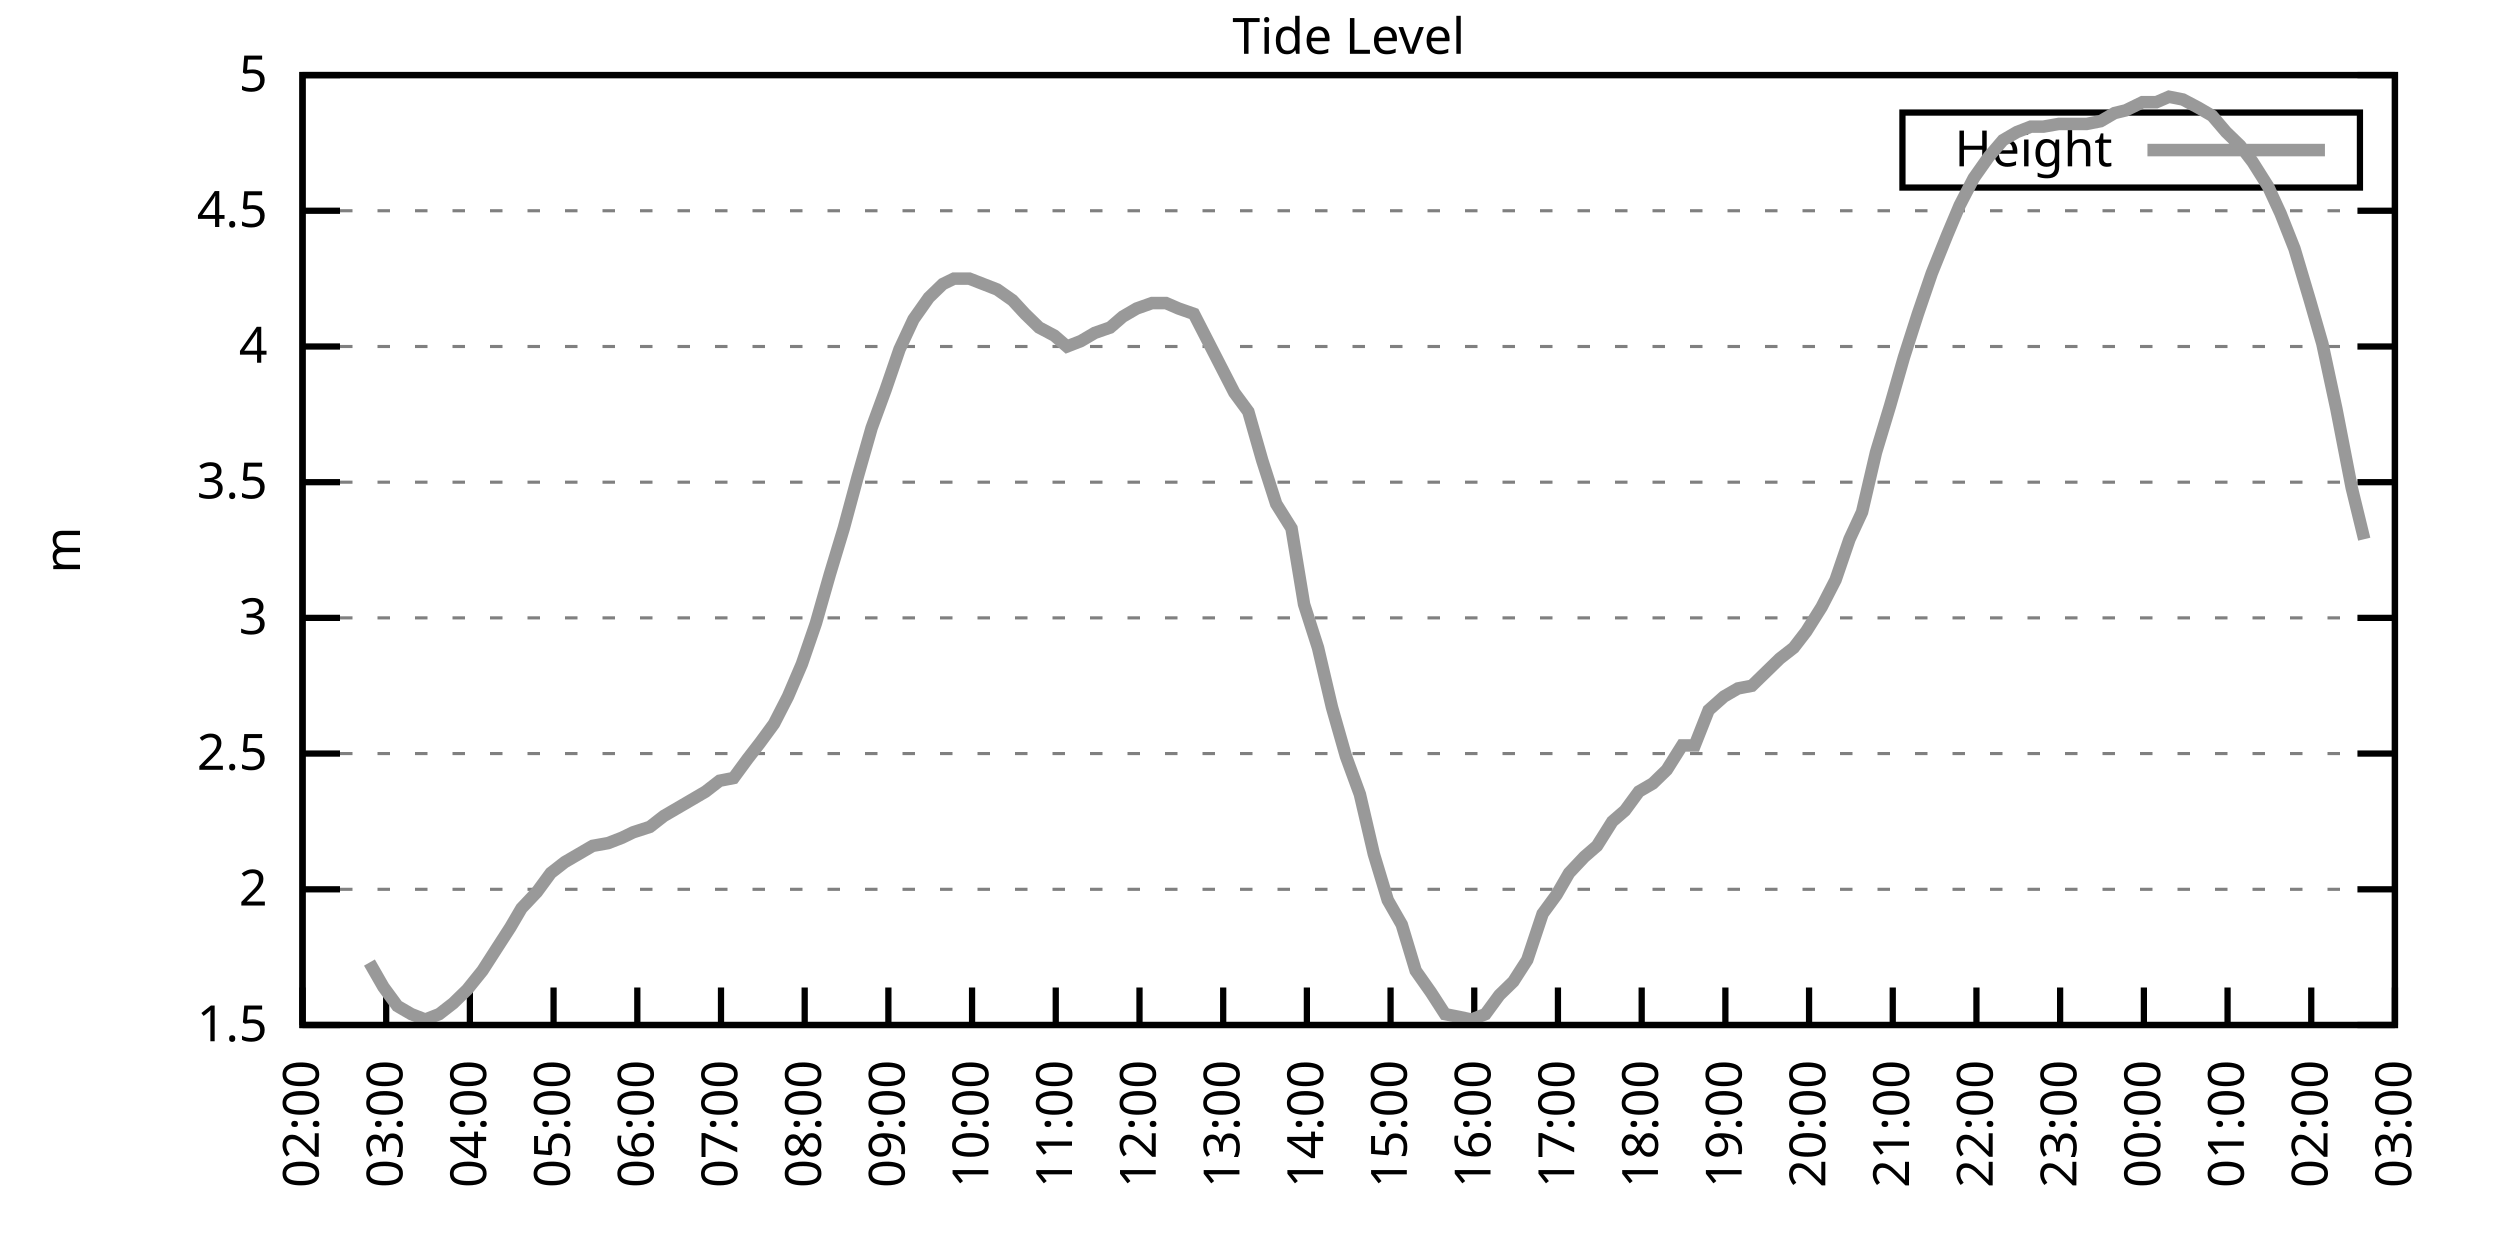
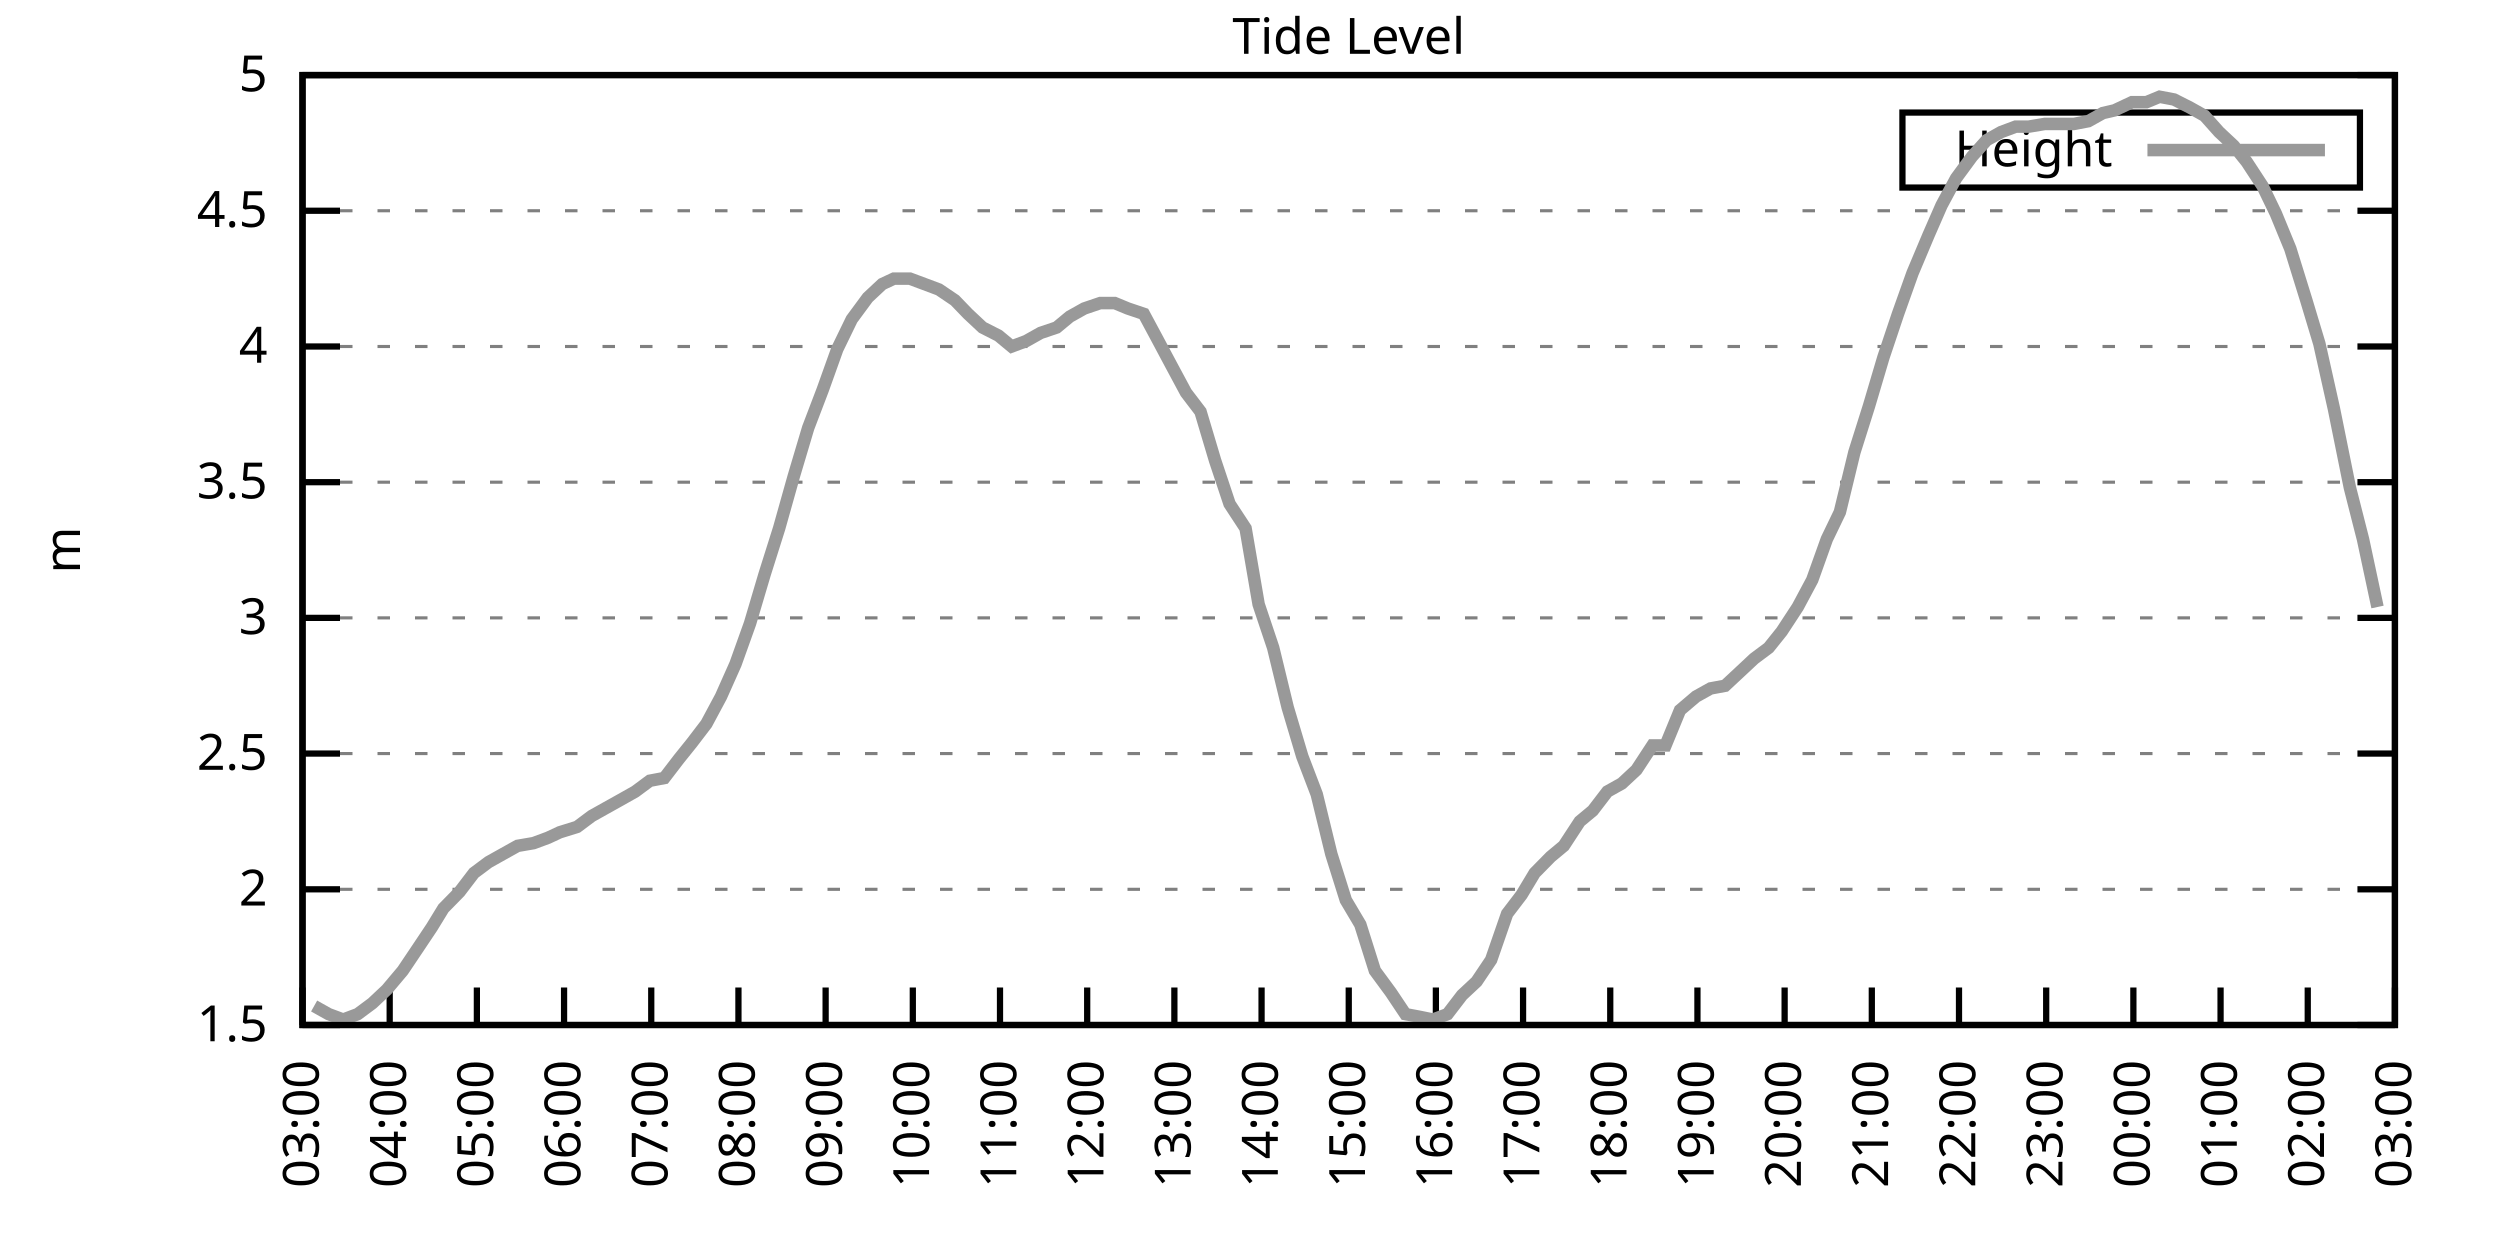
<svg xmlns="http://www.w3.org/2000/svg" xmlns:xlink="http://www.w3.org/1999/xlink" width="400" height="200" viewBox="0 0 400 200">
  <g id="gnuplot_canvas">
    <rect x="0" y="0" width="400" height="200" fill="none" />
    <defs>
      <circle id="gpDot" r="0.5" stroke-width="0.5" stroke="currentColor" />
      <path id="gpPt0" stroke-width="0.333" stroke="currentColor" d="M-1,0 h2 M0,-1 v2" />
      <path id="gpPt1" stroke-width="0.333" stroke="currentColor" d="M-1,-1 L1,1 M1,-1 L-1,1" />
      <path id="gpPt2" stroke-width="0.333" stroke="currentColor" d="M-1,0 L1,0 M0,-1 L0,1 M-1,-1 L1,1 M-1,1 L1,-1" />
      <rect id="gpPt3" stroke-width="0.333" stroke="currentColor" x="-1" y="-1" width="2" height="2" />
      <rect id="gpPt4" stroke-width="0.333" stroke="currentColor" fill="currentColor" x="-1" y="-1" width="2" height="2" />
      <circle id="gpPt5" stroke-width="0.333" stroke="currentColor" cx="0" cy="0" r="1" />
      <use xlink:href="#gpPt5" id="gpPt6" fill="currentColor" stroke="none" />
      <path id="gpPt7" stroke-width="0.333" stroke="currentColor" d="M0,-1.33 L-1.33,0.67 L1.33,0.67 z" />
      <use xlink:href="#gpPt7" id="gpPt8" fill="currentColor" stroke="none" />
      <use xlink:href="#gpPt7" id="gpPt9" stroke="currentColor" transform="rotate(180)" />
      <use xlink:href="#gpPt9" id="gpPt10" fill="currentColor" stroke="none" />
      <use xlink:href="#gpPt3" id="gpPt11" stroke="currentColor" transform="rotate(45)" />
      <use xlink:href="#gpPt11" id="gpPt12" fill="currentColor" stroke="none" />
      <path id="gpPt13" stroke-width="0.333" stroke="currentColor" d="M0,1.330 L1.265,0.411 L0.782,-1.067 L-0.782,-1.076 L-1.265,0.411 z" />
      <use xlink:href="#gpPt13" id="gpPt14" fill="currentColor" stroke="none" />
      <filter id="textbox" filterUnits="objectBoundingBox" x="0" y="0" height="1" width="1">
        <feFlood flood-color="white" flood-opacity="1" result="bgnd" />
        <feComposite in="SourceGraphic" in2="bgnd" operator="atop" />
      </filter>
      <filter id="greybox" filterUnits="objectBoundingBox" x="0" y="0" height="1" width="1">
        <feFlood flood-color="lightgrey" flood-opacity="1" result="grey" />
        <feComposite in="SourceGraphic" in2="grey" operator="atop" />
      </filter>
    </defs>
    <g fill="none" color="white" stroke="currentColor" stroke-width="1.00" stroke-linecap="butt" stroke-linejoin="miter">
</g>
    <g fill="none" color="black" stroke="currentColor" stroke-width="1.00" stroke-linecap="butt" stroke-linejoin="miter">
      <g stroke="none" shape-rendering="crispEdges">
        <polygon fill="rgb(255, 255, 255)" points="48.40,164.00 383.18,164.00 383.18,12.02 48.40,12.02 " />
      </g>
    </g>
    <g fill="none" color="black" stroke="currentColor" stroke-width="1.00" stroke-linecap="butt" stroke-linejoin="miter">
</g>
    <g fill="none" color="black" stroke="black" stroke-width="0.50" stroke-linecap="butt" stroke-linejoin="miter">
</g>
    <g fill="none" color="gray" stroke="currentColor" stroke-width="0.50" stroke-linecap="butt" stroke-linejoin="miter">
      <path stroke="gray" stroke-dasharray="2,4" class="gridline" d="M48.40,164.00 L383.19,164.00  " />
    </g>
    <g fill="none" color="gray" stroke="gray" stroke-width="1.00" stroke-linecap="butt" stroke-linejoin="miter">
</g>
    <g fill="none" color="black" stroke="currentColor" stroke-width="1.00" stroke-linecap="butt" stroke-linejoin="miter">
      <path stroke="black" d="M48.40,164.00 L54.40,164.00 M383.19,164.00 L377.19,164.00  " />
      <g transform="translate(42.80,166.60)" stroke="none" fill="black" font-family="Sans" font-size="8.00" text-anchor="end">
        <text>
          <tspan font-family="Sans"> 1.5</tspan>
        </text>
      </g>
    </g>
    <g fill="none" color="black" stroke="currentColor" stroke-width="1.00" stroke-linecap="butt" stroke-linejoin="miter">
</g>
    <g fill="none" color="black" stroke="black" stroke-width="0.50" stroke-linecap="butt" stroke-linejoin="miter">
</g>
    <g fill="none" color="gray" stroke="currentColor" stroke-width="0.50" stroke-linecap="butt" stroke-linejoin="miter">
      <path stroke="gray" stroke-dasharray="2,4" class="gridline" d="M48.40,142.29 L383.19,142.29  " />
    </g>
    <g fill="none" color="gray" stroke="gray" stroke-width="1.00" stroke-linecap="butt" stroke-linejoin="miter">
</g>
    <g fill="none" color="black" stroke="currentColor" stroke-width="1.00" stroke-linecap="butt" stroke-linejoin="miter">
      <path stroke="black" d="M48.40,142.29 L54.40,142.29 M383.19,142.29 L377.19,142.29  " />
      <g transform="translate(42.80,144.89)" stroke="none" fill="black" font-family="Sans" font-size="8.00" text-anchor="end">
        <text>
          <tspan font-family="Sans"> 2</tspan>
        </text>
      </g>
    </g>
    <g fill="none" color="black" stroke="currentColor" stroke-width="1.00" stroke-linecap="butt" stroke-linejoin="miter">
</g>
    <g fill="none" color="black" stroke="black" stroke-width="0.50" stroke-linecap="butt" stroke-linejoin="miter">
</g>
    <g fill="none" color="gray" stroke="currentColor" stroke-width="0.50" stroke-linecap="butt" stroke-linejoin="miter">
      <path stroke="gray" stroke-dasharray="2,4" class="gridline" d="M48.40,120.57 L383.19,120.57  " />
    </g>
    <g fill="none" color="gray" stroke="gray" stroke-width="1.00" stroke-linecap="butt" stroke-linejoin="miter">
</g>
    <g fill="none" color="black" stroke="currentColor" stroke-width="1.00" stroke-linecap="butt" stroke-linejoin="miter">
      <path stroke="black" d="M48.40,120.57 L54.40,120.57 M383.19,120.57 L377.19,120.57  " />
      <g transform="translate(42.80,123.17)" stroke="none" fill="black" font-family="Sans" font-size="8.00" text-anchor="end">
        <text>
          <tspan font-family="Sans"> 2.5</tspan>
        </text>
      </g>
    </g>
    <g fill="none" color="black" stroke="currentColor" stroke-width="1.00" stroke-linecap="butt" stroke-linejoin="miter">
</g>
    <g fill="none" color="black" stroke="black" stroke-width="0.50" stroke-linecap="butt" stroke-linejoin="miter">
</g>
    <g fill="none" color="gray" stroke="currentColor" stroke-width="0.50" stroke-linecap="butt" stroke-linejoin="miter">
      <path stroke="gray" stroke-dasharray="2,4" class="gridline" d="M48.40,98.86 L383.19,98.86  " />
    </g>
    <g fill="none" color="gray" stroke="gray" stroke-width="1.00" stroke-linecap="butt" stroke-linejoin="miter">
</g>
    <g fill="none" color="black" stroke="currentColor" stroke-width="1.00" stroke-linecap="butt" stroke-linejoin="miter">
      <path stroke="black" d="M48.40,98.86 L54.40,98.86 M383.19,98.86 L377.19,98.86  " />
      <g transform="translate(42.80,101.46)" stroke="none" fill="black" font-family="Sans" font-size="8.00" text-anchor="end">
        <text>
          <tspan font-family="Sans"> 3</tspan>
        </text>
      </g>
    </g>
    <g fill="none" color="black" stroke="currentColor" stroke-width="1.00" stroke-linecap="butt" stroke-linejoin="miter">
</g>
    <g fill="none" color="black" stroke="black" stroke-width="0.50" stroke-linecap="butt" stroke-linejoin="miter">
</g>
    <g fill="none" color="gray" stroke="currentColor" stroke-width="0.50" stroke-linecap="butt" stroke-linejoin="miter">
      <path stroke="gray" stroke-dasharray="2,4" class="gridline" d="M48.40,77.15 L383.19,77.15  " />
    </g>
    <g fill="none" color="gray" stroke="gray" stroke-width="1.00" stroke-linecap="butt" stroke-linejoin="miter">
</g>
    <g fill="none" color="black" stroke="currentColor" stroke-width="1.00" stroke-linecap="butt" stroke-linejoin="miter">
      <path stroke="black" d="M48.40,77.15 L54.40,77.15 M383.19,77.15 L377.19,77.15  " />
      <g transform="translate(42.80,79.75)" stroke="none" fill="black" font-family="Sans" font-size="8.00" text-anchor="end">
        <text>
          <tspan font-family="Sans"> 3.5</tspan>
        </text>
      </g>
    </g>
    <g fill="none" color="black" stroke="currentColor" stroke-width="1.00" stroke-linecap="butt" stroke-linejoin="miter">
</g>
    <g fill="none" color="black" stroke="black" stroke-width="0.50" stroke-linecap="butt" stroke-linejoin="miter">
</g>
    <g fill="none" color="gray" stroke="currentColor" stroke-width="0.50" stroke-linecap="butt" stroke-linejoin="miter">
      <path stroke="gray" stroke-dasharray="2,4" class="gridline" d="M48.40,55.44 L383.19,55.44  " />
    </g>
    <g fill="none" color="gray" stroke="gray" stroke-width="1.00" stroke-linecap="butt" stroke-linejoin="miter">
</g>
    <g fill="none" color="black" stroke="currentColor" stroke-width="1.00" stroke-linecap="butt" stroke-linejoin="miter">
      <path stroke="black" d="M48.40,55.44 L54.40,55.44 M383.19,55.44 L377.19,55.44  " />
      <g transform="translate(42.80,58.04)" stroke="none" fill="black" font-family="Sans" font-size="8.00" text-anchor="end">
        <text>
          <tspan font-family="Sans"> 4</tspan>
        </text>
      </g>
    </g>
    <g fill="none" color="black" stroke="currentColor" stroke-width="1.00" stroke-linecap="butt" stroke-linejoin="miter">
</g>
    <g fill="none" color="black" stroke="black" stroke-width="0.50" stroke-linecap="butt" stroke-linejoin="miter">
</g>
    <g fill="none" color="gray" stroke="currentColor" stroke-width="0.50" stroke-linecap="butt" stroke-linejoin="miter">
      <path stroke="gray" stroke-dasharray="2,4" class="gridline" d="M48.40,33.72 L383.19,33.72  " />
    </g>
    <g fill="none" color="gray" stroke="gray" stroke-width="1.00" stroke-linecap="butt" stroke-linejoin="miter">
</g>
    <g fill="none" color="black" stroke="currentColor" stroke-width="1.00" stroke-linecap="butt" stroke-linejoin="miter">
      <path stroke="black" d="M48.40,33.72 L54.40,33.72 M383.19,33.72 L377.19,33.72  " />
      <g transform="translate(42.80,36.32)" stroke="none" fill="black" font-family="Sans" font-size="8.00" text-anchor="end">
        <text>
          <tspan font-family="Sans"> 4.5</tspan>
        </text>
      </g>
    </g>
    <g fill="none" color="black" stroke="currentColor" stroke-width="1.00" stroke-linecap="butt" stroke-linejoin="miter">
</g>
    <g fill="none" color="black" stroke="black" stroke-width="0.50" stroke-linecap="butt" stroke-linejoin="miter">
</g>
    <g fill="none" color="gray" stroke="currentColor" stroke-width="0.50" stroke-linecap="butt" stroke-linejoin="miter">
      <path stroke="gray" stroke-dasharray="2,4" class="gridline" d="M48.40,12.01 L383.19,12.01  " />
    </g>
    <g fill="none" color="gray" stroke="gray" stroke-width="1.00" stroke-linecap="butt" stroke-linejoin="miter">
</g>
    <g fill="none" color="black" stroke="currentColor" stroke-width="1.00" stroke-linecap="butt" stroke-linejoin="miter">
      <path stroke="black" d="M48.40,12.01 L54.40,12.01 M383.19,12.01 L377.19,12.01  " />
      <g transform="translate(42.80,14.61)" stroke="none" fill="black" font-family="Sans" font-size="8.00" text-anchor="end">
        <text>
          <tspan font-family="Sans"> 5</tspan>
        </text>
      </g>
    </g>
    <g fill="none" color="black" stroke="currentColor" stroke-width="1.00" stroke-linecap="butt" stroke-linejoin="miter">
      <path stroke="black" d="M48.40,164.00 L48.40,158.00  " />
      <g transform="translate(51.00,169.60) rotate(270.00)" stroke="none" fill="black" font-family="Sans" font-size="8.00" text-anchor="end">
        <text>
-           <tspan font-family="Sans">02:00</tspan>
-         </text>
-       </g>
-     </g>
-     <g fill="none" color="black" stroke="currentColor" stroke-width="1.00" stroke-linecap="butt" stroke-linejoin="miter">
-       <path stroke="black" d="M61.79,164.00 L61.79,158.00  " />
-       <g transform="translate(64.39,169.60) rotate(270.00)" stroke="none" fill="black" font-family="Sans" font-size="8.00" text-anchor="end">
-         <text>
          <tspan font-family="Sans">03:00</tspan>
        </text>
      </g>
    </g>
    <g fill="none" color="black" stroke="currentColor" stroke-width="1.00" stroke-linecap="butt" stroke-linejoin="miter">
-       <path stroke="black" d="M75.18,164.00 L75.18,158.00  " />
-       <g transform="translate(77.78,169.60) rotate(270.00)" stroke="none" fill="black" font-family="Sans" font-size="8.00" text-anchor="end">
+       <path stroke="black" d="M62.35,164.00 L62.35,158.00  " />
+       <g transform="translate(64.95,169.60) rotate(270.00)" stroke="none" fill="black" font-family="Sans" font-size="8.00" text-anchor="end">
        <text>
          <tspan font-family="Sans">04:00</tspan>
        </text>
      </g>
    </g>
    <g fill="none" color="black" stroke="currentColor" stroke-width="1.00" stroke-linecap="butt" stroke-linejoin="miter">
-       <path stroke="black" d="M88.57,164.00 L88.57,158.00  " />
-       <g transform="translate(91.17,169.60) rotate(270.00)" stroke="none" fill="black" font-family="Sans" font-size="8.00" text-anchor="end">
+       <path stroke="black" d="M76.30,164.00 L76.30,158.00  " />
+       <g transform="translate(78.90,169.60) rotate(270.00)" stroke="none" fill="black" font-family="Sans" font-size="8.00" text-anchor="end">
        <text>
          <tspan font-family="Sans">05:00</tspan>
        </text>
      </g>
    </g>
    <g fill="none" color="black" stroke="currentColor" stroke-width="1.00" stroke-linecap="butt" stroke-linejoin="miter">
-       <path stroke="black" d="M101.97,164.00 L101.97,158.00  " />
-       <g transform="translate(104.57,169.60) rotate(270.00)" stroke="none" fill="black" font-family="Sans" font-size="8.00" text-anchor="end">
+       <path stroke="black" d="M90.25,164.00 L90.25,158.00  " />
+       <g transform="translate(92.85,169.60) rotate(270.00)" stroke="none" fill="black" font-family="Sans" font-size="8.00" text-anchor="end">
        <text>
          <tspan font-family="Sans">06:00</tspan>
        </text>
      </g>
    </g>
    <g fill="none" color="black" stroke="currentColor" stroke-width="1.00" stroke-linecap="butt" stroke-linejoin="miter">
-       <path stroke="black" d="M115.36,164.00 L115.36,158.00  " />
-       <g transform="translate(117.96,169.60) rotate(270.00)" stroke="none" fill="black" font-family="Sans" font-size="8.00" text-anchor="end">
+       <path stroke="black" d="M104.20,164.00 L104.20,158.00  " />
+       <g transform="translate(106.80,169.60) rotate(270.00)" stroke="none" fill="black" font-family="Sans" font-size="8.00" text-anchor="end">
        <text>
          <tspan font-family="Sans">07:00</tspan>
        </text>
      </g>
    </g>
    <g fill="none" color="black" stroke="currentColor" stroke-width="1.00" stroke-linecap="butt" stroke-linejoin="miter">
-       <path stroke="black" d="M128.75,164.00 L128.75,158.00  " />
-       <g transform="translate(131.35,169.60) rotate(270.00)" stroke="none" fill="black" font-family="Sans" font-size="8.00" text-anchor="end">
+       <path stroke="black" d="M118.15,164.00 L118.15,158.00  " />
+       <g transform="translate(120.75,169.60) rotate(270.00)" stroke="none" fill="black" font-family="Sans" font-size="8.00" text-anchor="end">
        <text>
          <tspan font-family="Sans">08:00</tspan>
        </text>
      </g>
    </g>
    <g fill="none" color="black" stroke="currentColor" stroke-width="1.00" stroke-linecap="butt" stroke-linejoin="miter">
-       <path stroke="black" d="M142.14,164.00 L142.14,158.00  " />
-       <g transform="translate(144.74,169.60) rotate(270.00)" stroke="none" fill="black" font-family="Sans" font-size="8.00" text-anchor="end">
+       <path stroke="black" d="M132.10,164.00 L132.10,158.00  " />
+       <g transform="translate(134.70,169.60) rotate(270.00)" stroke="none" fill="black" font-family="Sans" font-size="8.00" text-anchor="end">
        <text>
          <tspan font-family="Sans">09:00</tspan>
        </text>
      </g>
    </g>
    <g fill="none" color="black" stroke="currentColor" stroke-width="1.00" stroke-linecap="butt" stroke-linejoin="miter">
-       <path stroke="black" d="M155.53,164.00 L155.53,158.00  " />
-       <g transform="translate(158.13,169.60) rotate(270.00)" stroke="none" fill="black" font-family="Sans" font-size="8.00" text-anchor="end">
+       <path stroke="black" d="M146.05,164.00 L146.05,158.00  " />
+       <g transform="translate(148.65,169.60) rotate(270.00)" stroke="none" fill="black" font-family="Sans" font-size="8.00" text-anchor="end">
        <text>
          <tspan font-family="Sans">10:00</tspan>
        </text>
      </g>
    </g>
    <g fill="none" color="black" stroke="currentColor" stroke-width="1.00" stroke-linecap="butt" stroke-linejoin="miter">
-       <path stroke="black" d="M168.92,164.00 L168.92,158.00  " />
-       <g transform="translate(171.52,169.60) rotate(270.00)" stroke="none" fill="black" font-family="Sans" font-size="8.00" text-anchor="end">
+       <path stroke="black" d="M160.00,164.00 L160.00,158.00  " />
+       <g transform="translate(162.60,169.60) rotate(270.00)" stroke="none" fill="black" font-family="Sans" font-size="8.00" text-anchor="end">
        <text>
          <tspan font-family="Sans">11:00</tspan>
        </text>
      </g>
    </g>
    <g fill="none" color="black" stroke="currentColor" stroke-width="1.00" stroke-linecap="butt" stroke-linejoin="miter">
-       <path stroke="black" d="M182.32,164.00 L182.32,158.00  " />
-       <g transform="translate(184.92,169.60) rotate(270.00)" stroke="none" fill="black" font-family="Sans" font-size="8.00" text-anchor="end">
+       <path stroke="black" d="M173.95,164.00 L173.95,158.00  " />
+       <g transform="translate(176.55,169.60) rotate(270.00)" stroke="none" fill="black" font-family="Sans" font-size="8.00" text-anchor="end">
        <text>
          <tspan font-family="Sans">12:00</tspan>
        </text>
      </g>
    </g>
    <g fill="none" color="black" stroke="currentColor" stroke-width="1.00" stroke-linecap="butt" stroke-linejoin="miter">
-       <path stroke="black" d="M195.71,164.00 L195.71,158.00  " />
-       <g transform="translate(198.31,169.60) rotate(270.00)" stroke="none" fill="black" font-family="Sans" font-size="8.00" text-anchor="end">
+       <path stroke="black" d="M187.90,164.00 L187.90,158.00  " />
+       <g transform="translate(190.50,169.60) rotate(270.00)" stroke="none" fill="black" font-family="Sans" font-size="8.00" text-anchor="end">
        <text>
          <tspan font-family="Sans">13:00</tspan>
        </text>
      </g>
    </g>
    <g fill="none" color="black" stroke="currentColor" stroke-width="1.00" stroke-linecap="butt" stroke-linejoin="miter">
-       <path stroke="black" d="M209.10,164.00 L209.10,158.00  " />
-       <g transform="translate(211.70,169.60) rotate(270.00)" stroke="none" fill="black" font-family="Sans" font-size="8.00" text-anchor="end">
+       <path stroke="black" d="M201.85,164.00 L201.85,158.00  " />
+       <g transform="translate(204.45,169.60) rotate(270.00)" stroke="none" fill="black" font-family="Sans" font-size="8.00" text-anchor="end">
        <text>
          <tspan font-family="Sans">14:00</tspan>
        </text>
      </g>
    </g>
    <g fill="none" color="black" stroke="currentColor" stroke-width="1.00" stroke-linecap="butt" stroke-linejoin="miter">
-       <path stroke="black" d="M222.49,164.00 L222.49,158.00  " />
-       <g transform="translate(225.09,169.60) rotate(270.00)" stroke="none" fill="black" font-family="Sans" font-size="8.00" text-anchor="end">
+       <path stroke="black" d="M215.80,164.00 L215.80,158.00  " />
+       <g transform="translate(218.40,169.60) rotate(270.00)" stroke="none" fill="black" font-family="Sans" font-size="8.00" text-anchor="end">
        <text>
          <tspan font-family="Sans">15:00</tspan>
        </text>
      </g>
    </g>
    <g fill="none" color="black" stroke="currentColor" stroke-width="1.00" stroke-linecap="butt" stroke-linejoin="miter">
-       <path stroke="black" d="M235.88,164.00 L235.88,158.00  " />
-       <g transform="translate(238.48,169.60) rotate(270.00)" stroke="none" fill="black" font-family="Sans" font-size="8.00" text-anchor="end">
+       <path stroke="black" d="M229.74,164.00 L229.74,158.00  " />
+       <g transform="translate(232.34,169.60) rotate(270.00)" stroke="none" fill="black" font-family="Sans" font-size="8.00" text-anchor="end">
        <text>
          <tspan font-family="Sans">16:00</tspan>
        </text>
      </g>
    </g>
    <g fill="none" color="black" stroke="currentColor" stroke-width="1.00" stroke-linecap="butt" stroke-linejoin="miter">
-       <path stroke="black" d="M249.27,164.00 L249.27,158.00  " />
-       <g transform="translate(251.87,169.60) rotate(270.00)" stroke="none" fill="black" font-family="Sans" font-size="8.00" text-anchor="end">
+       <path stroke="black" d="M243.69,164.00 L243.69,158.00  " />
+       <g transform="translate(246.29,169.60) rotate(270.00)" stroke="none" fill="black" font-family="Sans" font-size="8.00" text-anchor="end">
        <text>
          <tspan font-family="Sans">17:00</tspan>
        </text>
      </g>
    </g>
    <g fill="none" color="black" stroke="currentColor" stroke-width="1.00" stroke-linecap="butt" stroke-linejoin="miter">
-       <path stroke="black" d="M262.67,164.00 L262.67,158.00  " />
-       <g transform="translate(265.27,169.60) rotate(270.00)" stroke="none" fill="black" font-family="Sans" font-size="8.00" text-anchor="end">
+       <path stroke="black" d="M257.64,164.00 L257.64,158.00  " />
+       <g transform="translate(260.24,169.60) rotate(270.00)" stroke="none" fill="black" font-family="Sans" font-size="8.00" text-anchor="end">
        <text>
          <tspan font-family="Sans">18:00</tspan>
        </text>
      </g>
    </g>
    <g fill="none" color="black" stroke="currentColor" stroke-width="1.00" stroke-linecap="butt" stroke-linejoin="miter">
-       <path stroke="black" d="M276.06,164.00 L276.06,158.00  " />
-       <g transform="translate(278.66,169.60) rotate(270.00)" stroke="none" fill="black" font-family="Sans" font-size="8.00" text-anchor="end">
+       <path stroke="black" d="M271.59,164.00 L271.59,158.00  " />
+       <g transform="translate(274.19,169.60) rotate(270.00)" stroke="none" fill="black" font-family="Sans" font-size="8.00" text-anchor="end">
        <text>
          <tspan font-family="Sans">19:00</tspan>
        </text>
      </g>
    </g>
    <g fill="none" color="black" stroke="currentColor" stroke-width="1.00" stroke-linecap="butt" stroke-linejoin="miter">
-       <path stroke="black" d="M289.45,164.00 L289.45,158.00  " />
-       <g transform="translate(292.05,169.60) rotate(270.00)" stroke="none" fill="black" font-family="Sans" font-size="8.00" text-anchor="end">
+       <path stroke="black" d="M285.54,164.00 L285.54,158.00  " />
+       <g transform="translate(288.14,169.60) rotate(270.00)" stroke="none" fill="black" font-family="Sans" font-size="8.00" text-anchor="end">
        <text>
          <tspan font-family="Sans">20:00</tspan>
        </text>
      </g>
    </g>
    <g fill="none" color="black" stroke="currentColor" stroke-width="1.00" stroke-linecap="butt" stroke-linejoin="miter">
-       <path stroke="black" d="M302.84,164.00 L302.84,158.00  " />
-       <g transform="translate(305.44,169.60) rotate(270.00)" stroke="none" fill="black" font-family="Sans" font-size="8.00" text-anchor="end">
+       <path stroke="black" d="M299.49,164.00 L299.49,158.00  " />
+       <g transform="translate(302.09,169.60) rotate(270.00)" stroke="none" fill="black" font-family="Sans" font-size="8.00" text-anchor="end">
        <text>
          <tspan font-family="Sans">21:00</tspan>
        </text>
      </g>
    </g>
    <g fill="none" color="black" stroke="currentColor" stroke-width="1.00" stroke-linecap="butt" stroke-linejoin="miter">
-       <path stroke="black" d="M316.23,164.00 L316.23,158.00  " />
-       <g transform="translate(318.83,169.60) rotate(270.00)" stroke="none" fill="black" font-family="Sans" font-size="8.00" text-anchor="end">
+       <path stroke="black" d="M313.44,164.00 L313.44,158.00  " />
+       <g transform="translate(316.04,169.60) rotate(270.00)" stroke="none" fill="black" font-family="Sans" font-size="8.00" text-anchor="end">
        <text>
          <tspan font-family="Sans">22:00</tspan>
        </text>
      </g>
    </g>
    <g fill="none" color="black" stroke="currentColor" stroke-width="1.00" stroke-linecap="butt" stroke-linejoin="miter">
-       <path stroke="black" d="M329.62,164.00 L329.62,158.00  " />
-       <g transform="translate(332.22,169.60) rotate(270.00)" stroke="none" fill="black" font-family="Sans" font-size="8.00" text-anchor="end">
+       <path stroke="black" d="M327.39,164.00 L327.39,158.00  " />
+       <g transform="translate(329.99,169.60) rotate(270.00)" stroke="none" fill="black" font-family="Sans" font-size="8.00" text-anchor="end">
        <text>
          <tspan font-family="Sans">23:00</tspan>
        </text>
      </g>
    </g>
    <g fill="none" color="black" stroke="currentColor" stroke-width="1.00" stroke-linecap="butt" stroke-linejoin="miter">
-       <path stroke="black" d="M343.02,164.00 L343.02,158.00  " />
-       <g transform="translate(345.62,169.60) rotate(270.00)" stroke="none" fill="black" font-family="Sans" font-size="8.00" text-anchor="end">
+       <path stroke="black" d="M341.34,164.00 L341.34,158.00  " />
+       <g transform="translate(343.94,169.60) rotate(270.00)" stroke="none" fill="black" font-family="Sans" font-size="8.00" text-anchor="end">
        <text>
          <tspan font-family="Sans">00:00</tspan>
        </text>
      </g>
    </g>
    <g fill="none" color="black" stroke="currentColor" stroke-width="1.00" stroke-linecap="butt" stroke-linejoin="miter">
-       <path stroke="black" d="M356.41,164.00 L356.41,158.00  " />
-       <g transform="translate(359.01,169.60) rotate(270.00)" stroke="none" fill="black" font-family="Sans" font-size="8.00" text-anchor="end">
+       <path stroke="black" d="M355.29,164.00 L355.29,158.00  " />
+       <g transform="translate(357.89,169.60) rotate(270.00)" stroke="none" fill="black" font-family="Sans" font-size="8.00" text-anchor="end">
        <text>
          <tspan font-family="Sans">01:00</tspan>
        </text>
      </g>
    </g>
    <g fill="none" color="black" stroke="currentColor" stroke-width="1.00" stroke-linecap="butt" stroke-linejoin="miter">
-       <path stroke="black" d="M369.80,164.00 L369.80,158.00  " />
-       <g transform="translate(372.40,169.60) rotate(270.00)" stroke="none" fill="black" font-family="Sans" font-size="8.00" text-anchor="end">
+       <path stroke="black" d="M369.24,164.00 L369.24,158.00  " />
+       <g transform="translate(371.84,169.60) rotate(270.00)" stroke="none" fill="black" font-family="Sans" font-size="8.00" text-anchor="end">
        <text>
          <tspan font-family="Sans">02:00</tspan>
        </text>
      </g>
    </g>
    <g fill="none" color="black" stroke="currentColor" stroke-width="1.00" stroke-linecap="butt" stroke-linejoin="miter">
      <path stroke="black" d="M383.19,164.00 L383.19,158.00  " />
      <g transform="translate(385.79,169.60) rotate(270.00)" stroke="none" fill="black" font-family="Sans" font-size="8.00" text-anchor="end">
        <text>
          <tspan font-family="Sans">03:00</tspan>
        </text>
      </g>
    </g>
    <g fill="none" color="black" stroke="currentColor" stroke-width="1.00" stroke-linecap="butt" stroke-linejoin="miter">
</g>
    <g fill="none" color="black" stroke="currentColor" stroke-width="1.00" stroke-linecap="butt" stroke-linejoin="miter">
      <path stroke="black" d="M48.40,12.01 L48.40,164.00 L383.19,164.00 L383.19,12.01 L48.40,12.01 Z  " />
    </g>
    <g fill="none" color="black" stroke="currentColor" stroke-width="1.00" stroke-linecap="butt" stroke-linejoin="miter">
</g>
    <g fill="none" color="black" stroke="currentColor" stroke-width="1.00" stroke-linecap="butt" stroke-linejoin="miter">
      <path stroke="black" d="M304.39,30.01 L304.39,18.01 L377.59,18.01 L377.59,30.01 L304.39,30.01 Z  " />
    </g>
    <g id="Tide_level_plot_1">
      <g fill="none" color="white" stroke="black" stroke-width="2.00" stroke-linecap="butt" stroke-linejoin="miter">
</g>
      <g fill="none" color="black" stroke="currentColor" stroke-width="2.00" stroke-linecap="butt" stroke-linejoin="miter">
        <g transform="translate(337.99,26.61)" stroke="none" fill="black" font-family="Sans" font-size="8.00" text-anchor="end">
          <text>
            <tspan font-family="Sans">Height</tspan>
          </text>
        </g>
      </g>
      <g fill="none" color="black" stroke="currentColor" stroke-width="2.00" stroke-linecap="butt" stroke-linejoin="miter">
-         <path stroke="rgb(153, 153, 153)" d="M343.59,24.01 L371.99,24.01 M59.11,154.01 L61.35,157.92 L63.58,160.96 L65.81,162.26 L68.04,163.13 L70.27,162.26   L72.50,160.53 L74.74,158.35 L77.19,155.31 L79.42,151.84 L81.66,148.37 L83.44,145.33 L85.90,142.72 L88.13,139.68   L90.36,137.94 L92.59,136.64 L94.82,135.34 L97.28,134.90 L99.51,134.04 L101.30,133.17 L103.98,132.30 L106.21,130.56   L108.44,129.26 L110.67,127.96 L112.90,126.65 L115.13,124.92 L117.37,124.48 L119.60,121.44 L121.61,118.84 L123.84,115.80   L126.07,111.45 L128.30,106.24 L130.54,99.73 L132.77,91.91 L135.00,84.53 L137.23,76.28 L139.46,68.46 L141.69,62.38   L143.93,55.87 L146.16,51.09 L148.61,47.62 L150.85,45.45 L152.63,44.58 L155.09,44.58 L157.32,45.45 L159.55,46.32   L162.01,48.05 L164.01,50.22 L166.25,52.40 L168.70,53.70 L170.71,55.44 L172.94,54.57 L175.17,53.26 L177.63,52.40   L179.64,50.66 L181.87,49.36 L184.32,48.49 L186.56,48.49 L188.57,49.36 L191.02,50.22 L193.03,54.13 L195.26,58.48   L197.49,62.82 L199.73,65.86 L201.96,73.67 L204.19,80.62 L206.64,84.53 L208.65,96.69 L210.88,103.64 L213.12,113.19   L215.35,121.01 L217.58,127.09 L219.81,136.64 L222.04,144.02 L224.28,147.93 L226.51,155.31 L228.96,158.79 L231.20,162.26   L233.43,162.70 L235.44,163.13 L237.67,162.26 L239.90,159.22 L242.13,157.05 L244.36,153.58 L246.82,146.20 L249.05,143.16   L251.06,139.68 L253.51,137.08 L255.52,135.34 L257.98,131.43 L259.99,129.69 L262.22,126.65 L264.45,125.35 L266.68,123.18   L269.14,119.27 L271.15,119.27 L273.38,113.63 L275.83,111.45 L278.07,110.15 L280.30,109.72 L282.53,107.55 L284.76,105.38   L286.99,103.64 L289.00,101.03 L291.46,97.12 L293.69,92.78 L295.92,86.27 L297.93,81.93 L300.16,72.37 L302.39,64.99   L304.63,57.17 L306.86,50.22 L309.09,43.71 L311.54,37.63 L313.55,32.85 L315.79,28.51 L318.24,25.04 L320.47,22.43   L322.70,21.13 L324.94,20.26 L326.95,20.26 L329.40,19.83 L331.63,19.83 L333.86,19.83 L336.10,19.39 L338.33,18.09   L340.11,17.66 L342.79,16.35 L345.02,16.35 L347.03,15.48 L349.26,15.92 L351.72,17.22 L353.95,18.52 L356.18,21.13   L358.42,23.30 L360.42,25.91 L362.88,29.81 L364.89,34.16 L367.12,39.80 L369.58,48.05 L371.58,55.00 L373.82,65.42   L376.27,78.02 L378.28,86.27  " />
+         <path stroke="rgb(153, 153, 153)" d="M343.59,24.01 L371.99,24.01 M50.26,160.96 L52.58,162.26 L54.91,163.13 L57.23,162.26 L59.56,160.53 L61.88,158.35   L64.44,155.31 L66.77,151.84 L69.09,148.37 L70.95,145.33 L73.51,142.72 L75.83,139.68 L78.16,137.94 L80.48,136.64   L82.81,135.34 L85.37,134.90 L87.69,134.04 L89.55,133.17 L92.34,132.30 L94.67,130.56 L96.99,129.26 L99.32,127.96   L101.64,126.65 L103.97,124.92 L106.29,124.48 L108.62,121.44 L110.71,118.84 L113.03,115.80 L115.36,111.45 L117.68,106.24   L120.01,99.73 L122.33,91.91 L124.66,84.53 L126.98,76.28 L129.31,68.46 L131.63,62.38 L133.96,55.87 L136.28,51.09   L138.84,47.62 L141.16,45.45 L143.02,44.58 L145.58,44.58 L147.91,45.45 L150.23,46.32 L152.79,48.05 L154.88,50.22   L157.21,52.40 L159.76,53.70 L161.86,55.44 L164.18,54.57 L166.51,53.26 L169.06,52.40 L171.16,50.66 L173.48,49.36   L176.04,48.49 L178.36,48.49 L180.46,49.36 L183.01,50.22 L185.11,54.13 L187.43,58.48 L189.76,62.82 L192.08,65.86   L194.41,73.67 L196.73,80.62 L199.29,84.53 L201.38,96.69 L203.71,103.64 L206.03,113.19 L208.36,121.01 L210.68,127.09   L213.01,136.64 L215.33,144.02 L217.65,147.93 L219.98,155.31 L222.54,158.79 L224.86,162.26 L227.19,162.70 L229.28,163.13   L231.60,162.26 L233.93,159.22 L236.25,157.05 L238.58,153.58 L241.14,146.20 L243.46,143.16 L245.55,139.68 L248.11,137.08   L250.20,135.34 L252.76,131.43 L254.85,129.69 L257.18,126.65 L259.50,125.35 L261.83,123.18 L264.39,119.27 L266.48,119.27   L268.80,113.63 L271.36,111.45 L273.69,110.15 L276.01,109.72 L278.34,107.55 L280.66,105.38 L282.99,103.64 L285.08,101.03   L287.64,97.12 L289.96,92.78 L292.29,86.27 L294.38,81.93 L296.70,72.37 L299.03,64.99 L301.35,57.17 L303.68,50.22   L306.00,43.71 L308.56,37.63 L310.65,32.85 L312.98,28.51 L315.53,25.04 L317.86,22.43 L320.18,21.13 L322.51,20.26   L324.60,20.26 L327.16,19.83 L329.48,19.83 L331.81,19.83 L334.13,19.39 L336.46,18.09 L338.32,17.66 L341.11,16.35   L343.43,16.35 L345.53,15.48 L347.85,15.92 L350.41,17.22 L352.73,18.52 L355.06,21.13 L357.38,23.30 L359.48,25.91   L362.03,29.81 L364.13,34.16 L366.45,39.80 L369.01,48.05 L371.10,55.00 L373.43,65.42 L375.98,78.02 L378.08,86.27   L380.40,97.12  " />
      </g>
    </g>
    <g fill="none" color="black" stroke="currentColor" stroke-width="2.00" stroke-linecap="butt" stroke-linejoin="miter">
</g>
    <g fill="none" color="black" stroke="black" stroke-width="1.00" stroke-linecap="butt" stroke-linejoin="miter">
</g>
    <g fill="none" color="black" stroke="currentColor" stroke-width="1.00" stroke-linecap="butt" stroke-linejoin="miter">
      <path stroke="black" d="M48.40,12.01 L48.40,164.00 L383.19,164.00 L383.19,12.01 L48.40,12.01 Z  " />
      <g transform="translate(12.80,88.01) rotate(270.00)" stroke="none" fill="black" font-family="Sans" font-size="8.00" text-anchor="middle">
        <text>
          <tspan font-family="Sans">m</tspan>
        </text>
      </g>
    </g>
    <g fill="none" color="black" stroke="currentColor" stroke-width="1.00" stroke-linecap="butt" stroke-linejoin="miter">
</g>
    <g fill="none" color="black" stroke="currentColor" stroke-width="1.00" stroke-linecap="butt" stroke-linejoin="miter">
      <g transform="translate(215.79,8.61)" stroke="none" fill="black" font-family="Sans" font-size="8.00" text-anchor="middle">
        <text>
          <tspan font-family="Sans">Tide Level</tspan>
        </text>
      </g>
    </g>
    <g fill="none" color="black" stroke="currentColor" stroke-width="1.00" stroke-linecap="butt" stroke-linejoin="miter">
</g>
  </g>
</svg>
